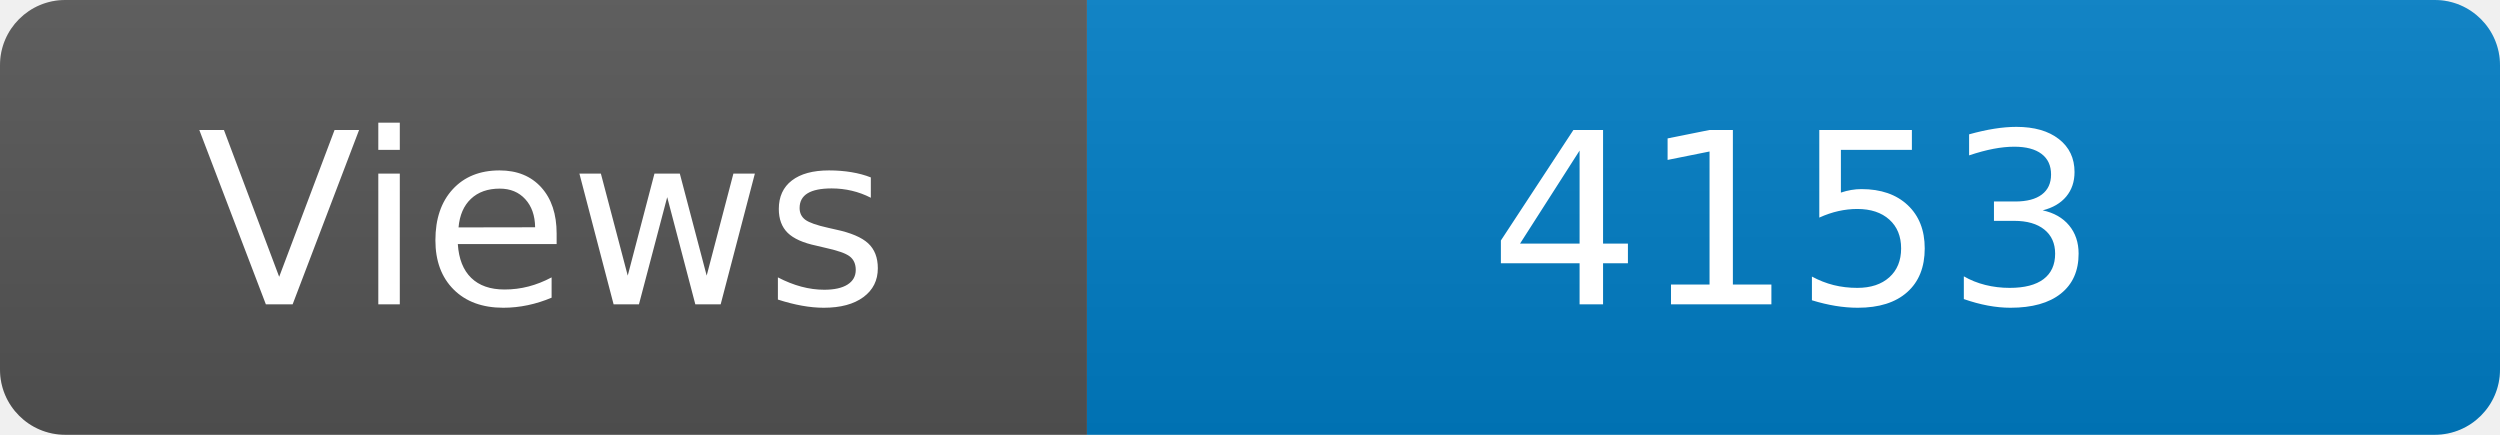
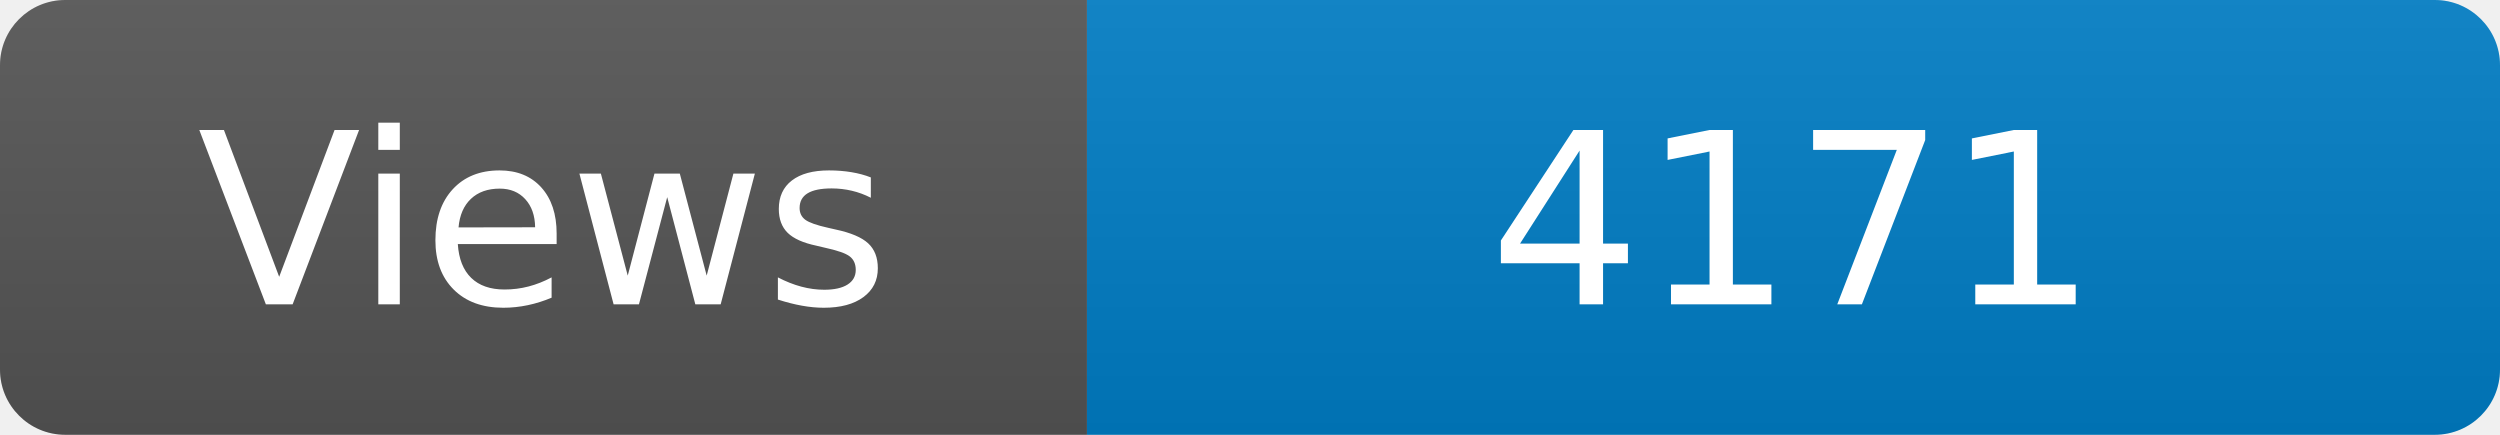
<svg xmlns="http://www.w3.org/2000/svg" width="115" height="20" role="img" aria-label="Maintained?: yes">
  <linearGradient id="s" x2="0" y2="100%">
    <stop offset="0" stop-color="#bbb" stop-opacity=".1" />
    <stop offset="1" stop-opacity=".1" />
  </linearGradient>
  <clipPath id="r">
    <rect width="115" height="20" rx="3" fill="#fff" />
  </clipPath>
  <g clip-path="url(#r)">
    <rect width="50" height="20" fill="#555" />
    <rect x="50" width="160" height="20" fill="#007ec6" />
    <rect width="115" height="20" fill="url(#s)" />
  </g>
  <g fill="#fff" text-anchor="middle" font-family="Verdana,Geneva,DejaVu Sans,sans-serif" font-size="110">
    <text x="250" y="140" transform="scale(.1)" fill="#fff">Views</text>
-     <text x="825" y="140" transform="scale(.1)" fill="#fff">4153</text>
+     <text x="825" y="140" transform="scale(.1)" fill="#fff">4171</text>
  </g>
</svg>
